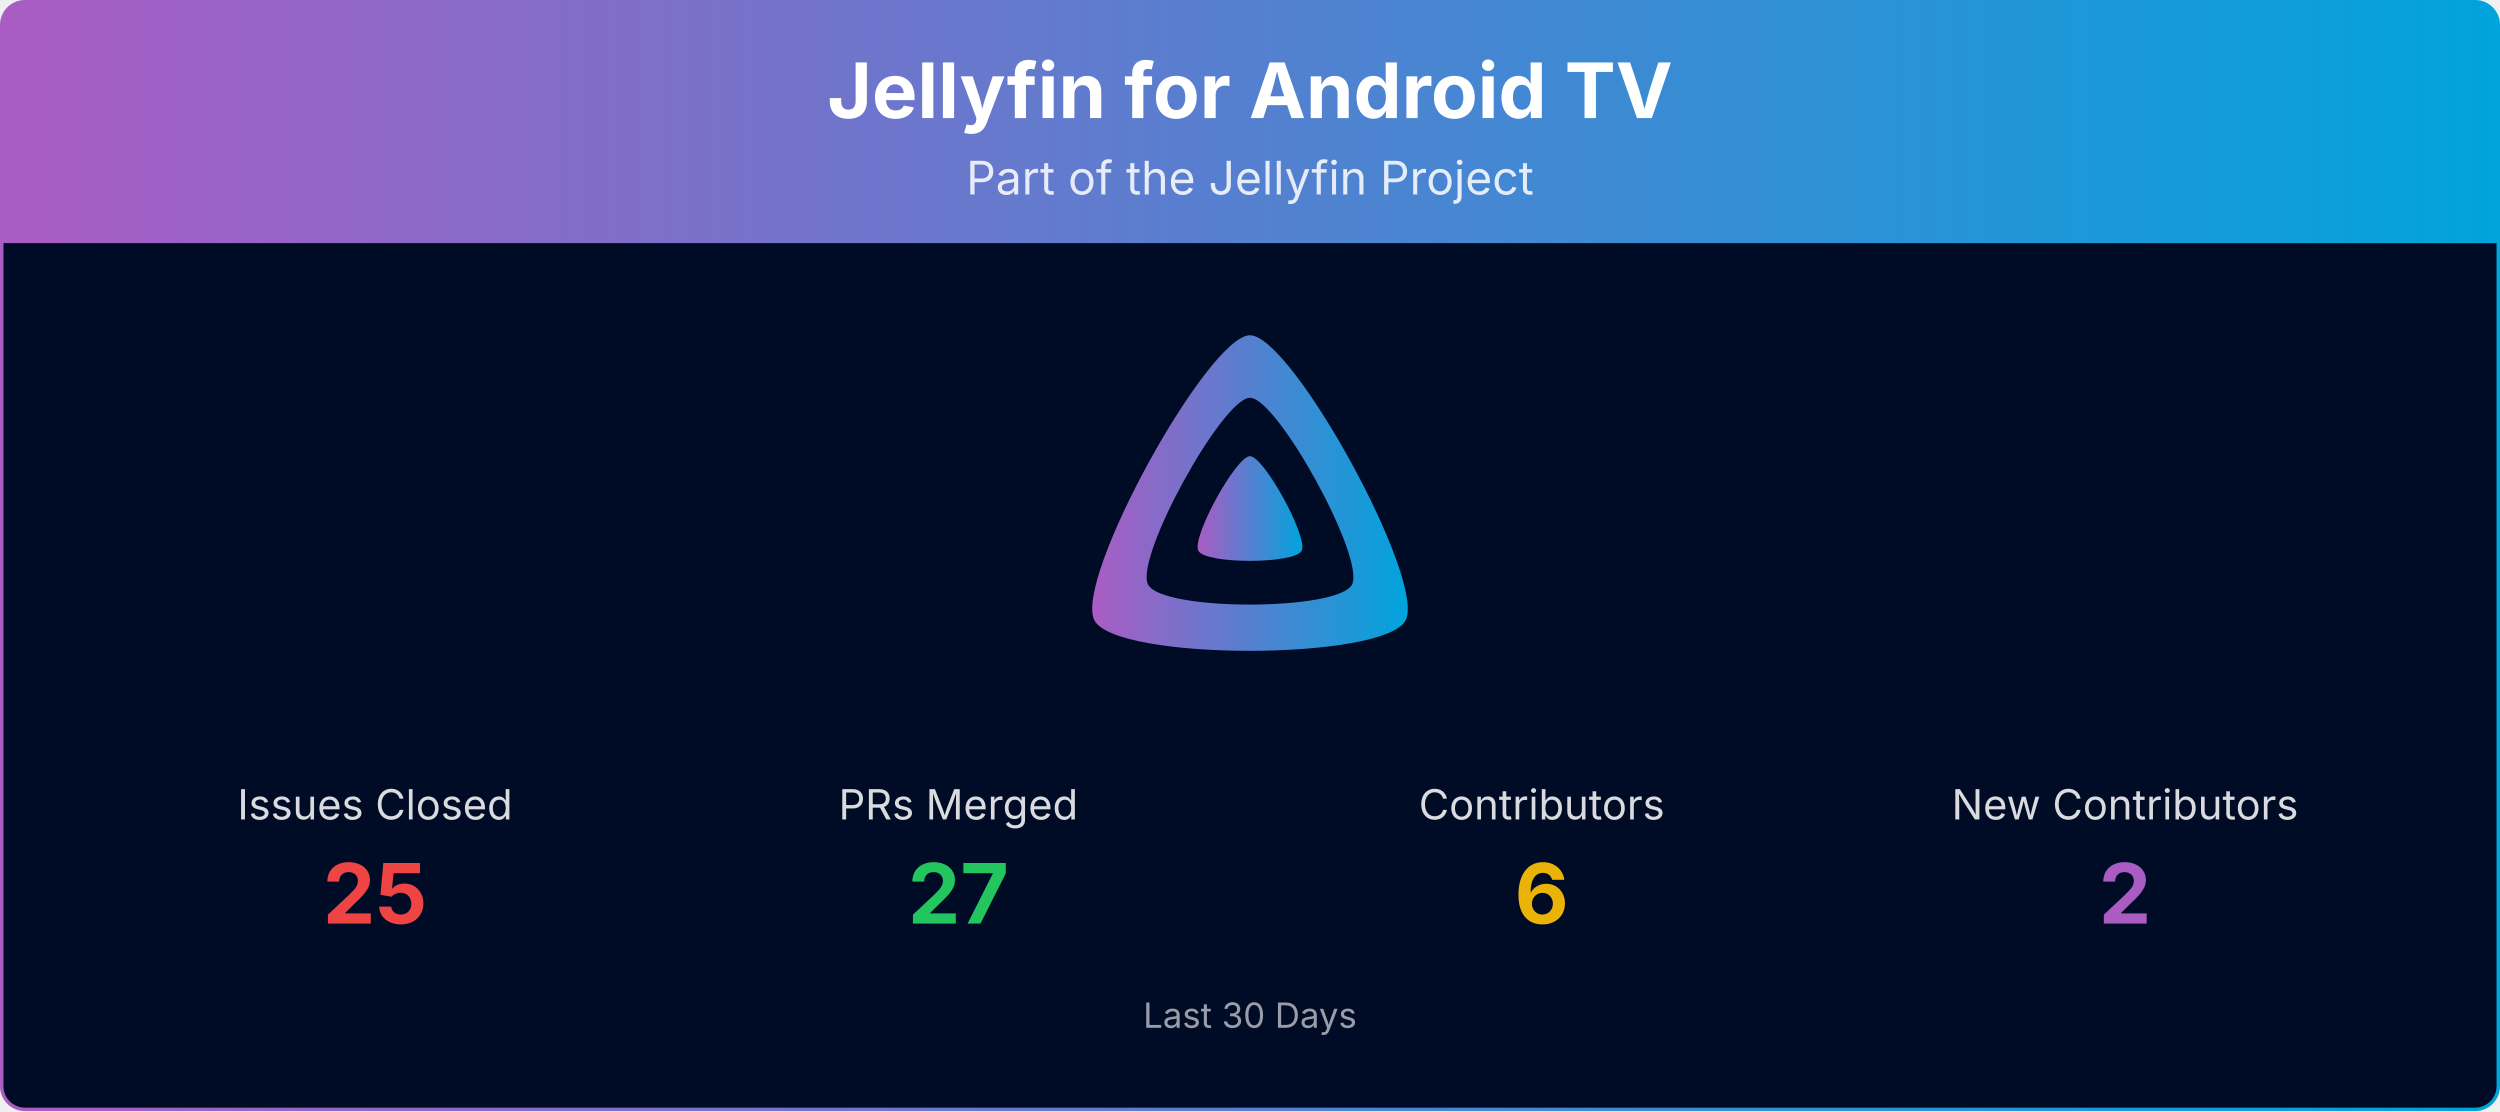
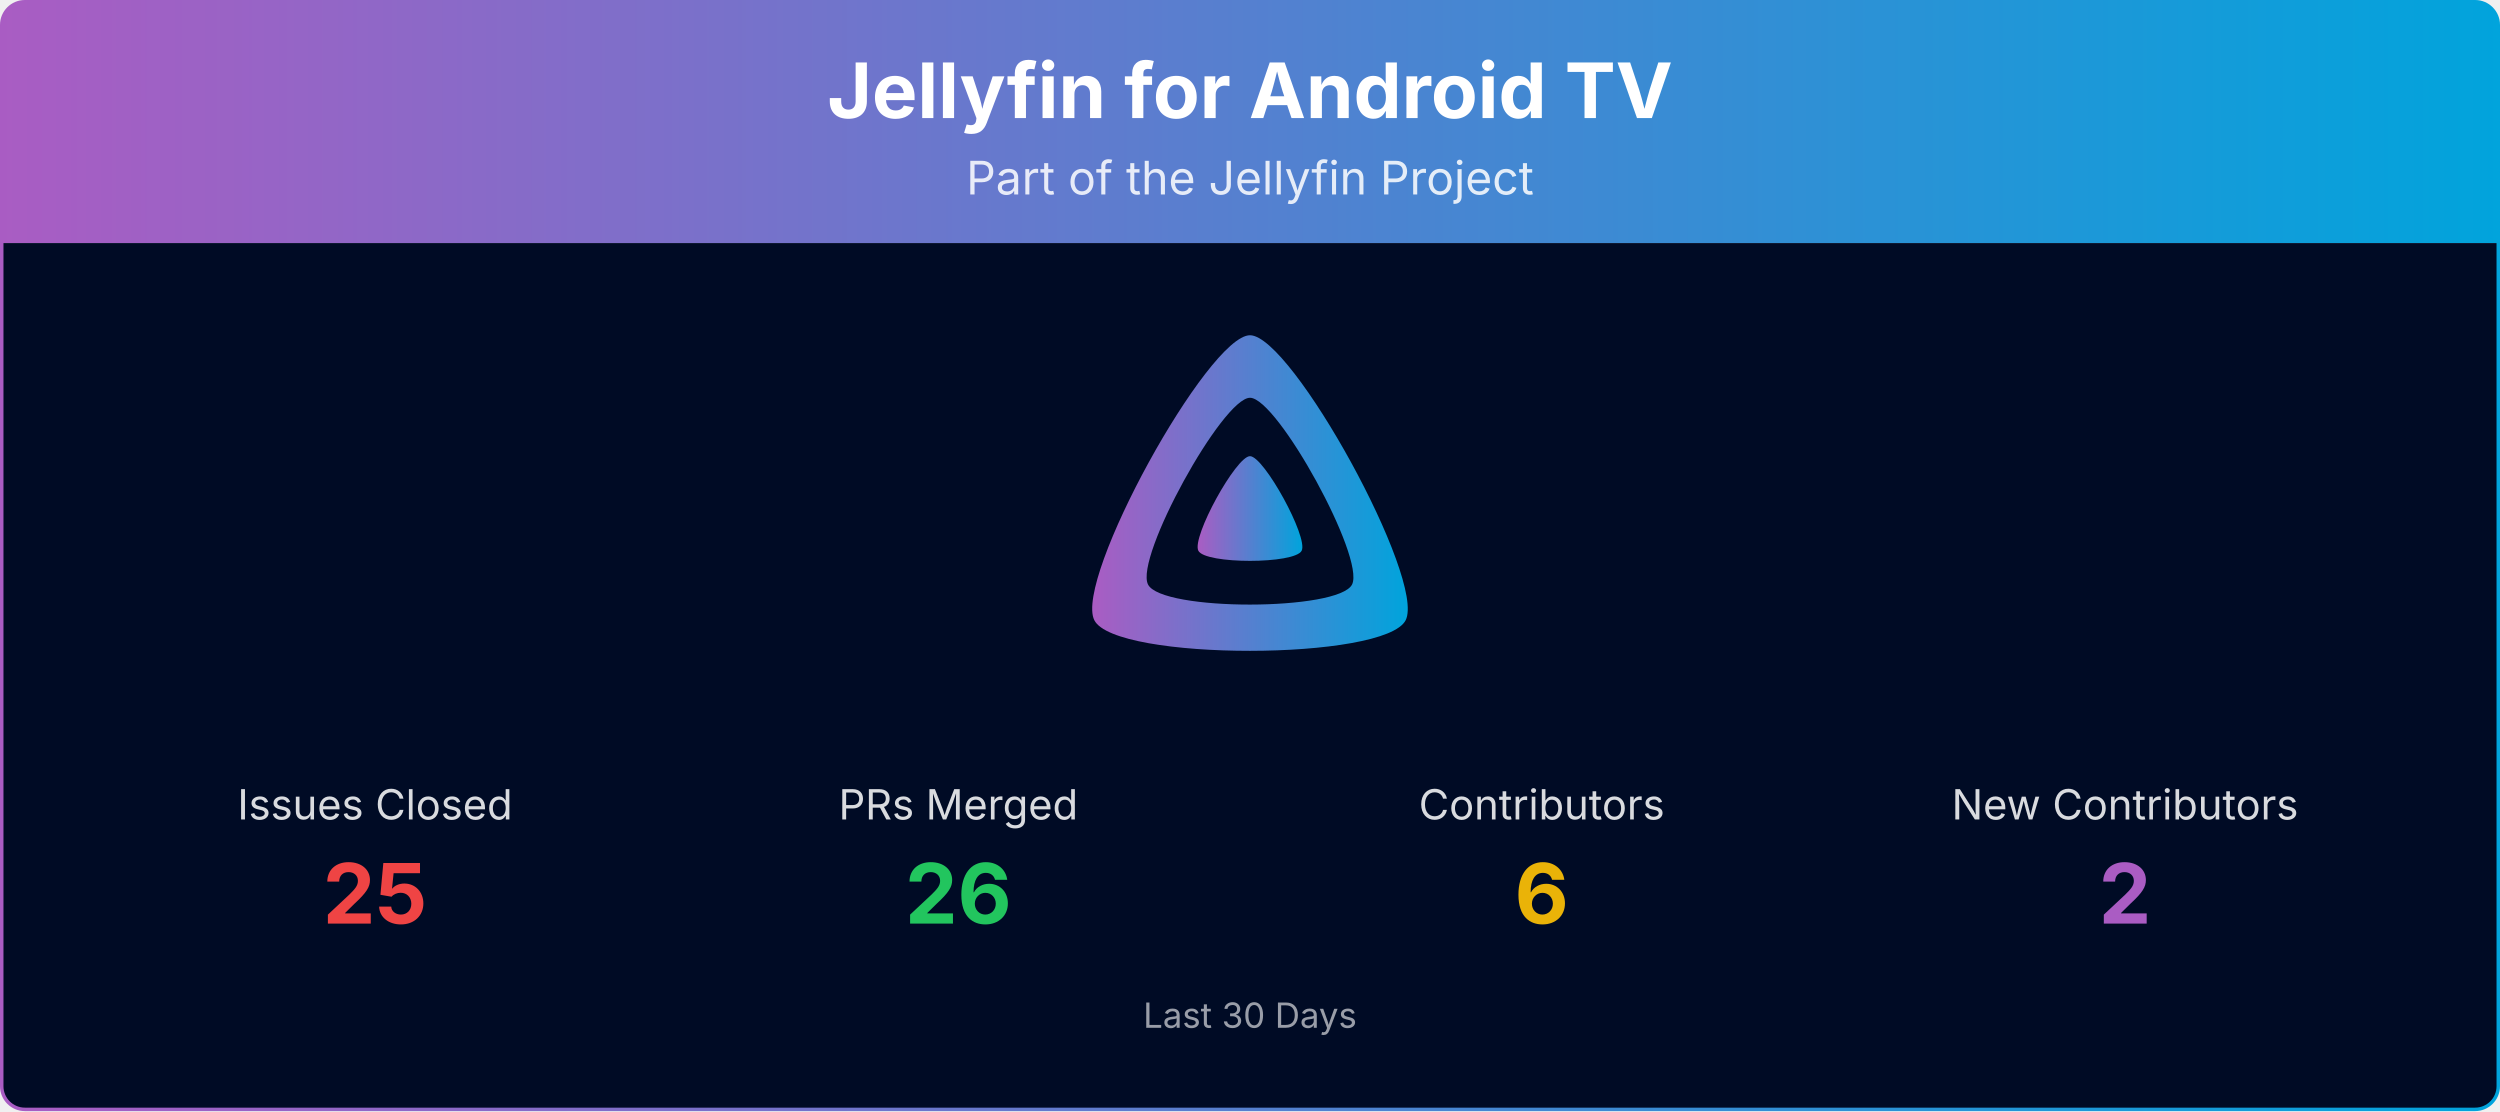
<svg xmlns="http://www.w3.org/2000/svg" viewBox="0 0 1080 480" width="100%" role="img" aria-label="Jellyfin for Android TV">
  <defs>
    <linearGradient id="banner-jellyfin-androidtv-grad" x1="0" y1="0" x2="1" y2="0">
      <stop offset="0%" stop-color="#AA5CC3" />
      <stop offset="100%" stop-color="#00A4DC" />
    </linearGradient>
    <clipPath id="banner-jellyfin-androidtv-grad-clip">
      <rect x="0.75" y="0.75" width="1078.5" height="478.5" rx="10" ry="10" />
    </clipPath>
  </defs>
  <g clip-path="url(#banner-jellyfin-androidtv-grad-clip)">
    <path d="M0.75,10.75 A10.0,10.0 0 0 1 10.75,0.75 L1069.25,0.75 A10.0,10.0 0 0 1 1079.25,10.75 L1079.25,105.00 L0.75,105.00 Z" fill="url(#banner-jellyfin-androidtv-grad)" />
    <text x="540.0" y="51" text-anchor="middle" font-size="33" font-weight="700" font-family="Plus Jakarta Sans, system-ui, -apple-system, Segoe UI, sans-serif" fill="#ffffff">Jellyfin for Android TV</text>
    <text x="540.0" y="84" text-anchor="middle" font-size="20" font-family="Plus Jakarta Sans, system-ui, -apple-system, Segoe UI, sans-serif" fill="#ffffff" opacity="0.85">Part of the Jellyfin Project</text>
    <rect x="0.75" y="105" width="1078.5" height="374.25" fill="#000b25" />
    <g transform="translate(465.00,138.00) scale(0.29297)">
      <path fill="url(#banner-jellyfin-androidtv-grad)" fill-rule="evenodd" d="M256,23.3c-61.6,0-259.8,359.4-229.6,420.1s429.3,60,459.2,0S317.6,23.3,256,23.3zM406.5,390.8c-19.6,39.3-281.1,39.8-300.9,0s110.1-275.3,150.4-275.3S426.1,351.4,406.5,390.8z" />
      <path fill="url(#banner-jellyfin-androidtv-grad)" d="M256,201.6c-20.4,0-86.2,119.3-76.2,139.4s142.5,19.9,152.4,0S276.5,201.6,256,201.6z" />
    </g>
    <text x="162.0" y="354.0" text-anchor="middle" font-size="18" font-family="Plus Jakarta Sans, system-ui, -apple-system, Segoe UI, sans-serif" fill="#ffffff" opacity="0.85">Issues Closed</text>
    <text x="162.0" y="399.0" text-anchor="middle" font-size="36" font-weight="700" font-family="Plus Jakarta Sans, system-ui, -apple-system, Segoe UI, sans-serif" fill="#ef4444">25</text>
    <text x="414.0" y="354.0" text-anchor="middle" font-size="18" font-family="Plus Jakarta Sans, system-ui, -apple-system, Segoe UI, sans-serif" fill="#ffffff" opacity="0.85">PRs Merged</text>
-     <text x="414.0" y="399.0" text-anchor="middle" font-size="36" font-weight="700" font-family="Plus Jakarta Sans, system-ui, -apple-system, Segoe UI, sans-serif" fill="#22c55e">27</text>
+     <text x="414.0" y="399.0" text-anchor="middle" font-size="36" font-weight="700" font-family="Plus Jakarta Sans, system-ui, -apple-system, Segoe UI, sans-serif" fill="#22c55e">26</text>
    <text x="666.0" y="354.0" text-anchor="middle" font-size="18" font-family="Plus Jakarta Sans, system-ui, -apple-system, Segoe UI, sans-serif" fill="#ffffff" opacity="0.85">Contributors</text>
    <text x="666.0" y="399.0" text-anchor="middle" font-size="36" font-weight="700" font-family="Plus Jakarta Sans, system-ui, -apple-system, Segoe UI, sans-serif" fill="#eab308">6</text>
    <text x="918.0" y="354.0" text-anchor="middle" font-size="18" font-family="Plus Jakarta Sans, system-ui, -apple-system, Segoe UI, sans-serif" fill="#ffffff" opacity="0.85">New Contributors</text>
    <text x="918.0" y="399.0" text-anchor="middle" font-size="36" font-weight="700" font-family="Plus Jakarta Sans, system-ui, -apple-system, Segoe UI, sans-serif" fill="#AA5CC3">2</text>
    <text x="540.0" y="444.0" text-anchor="middle" font-size="15" font-family="Plus Jakarta Sans, system-ui, -apple-system, Segoe UI, sans-serif" fill="#ffffff" opacity="0.6">Last 30 Days</text>
  </g>
  <rect x="0.75" y="0.75" width="1078.5" height="478.5" rx="10" ry="10" fill="none" stroke="url(#banner-jellyfin-androidtv-grad)" stroke-width="1.5" />
</svg>
